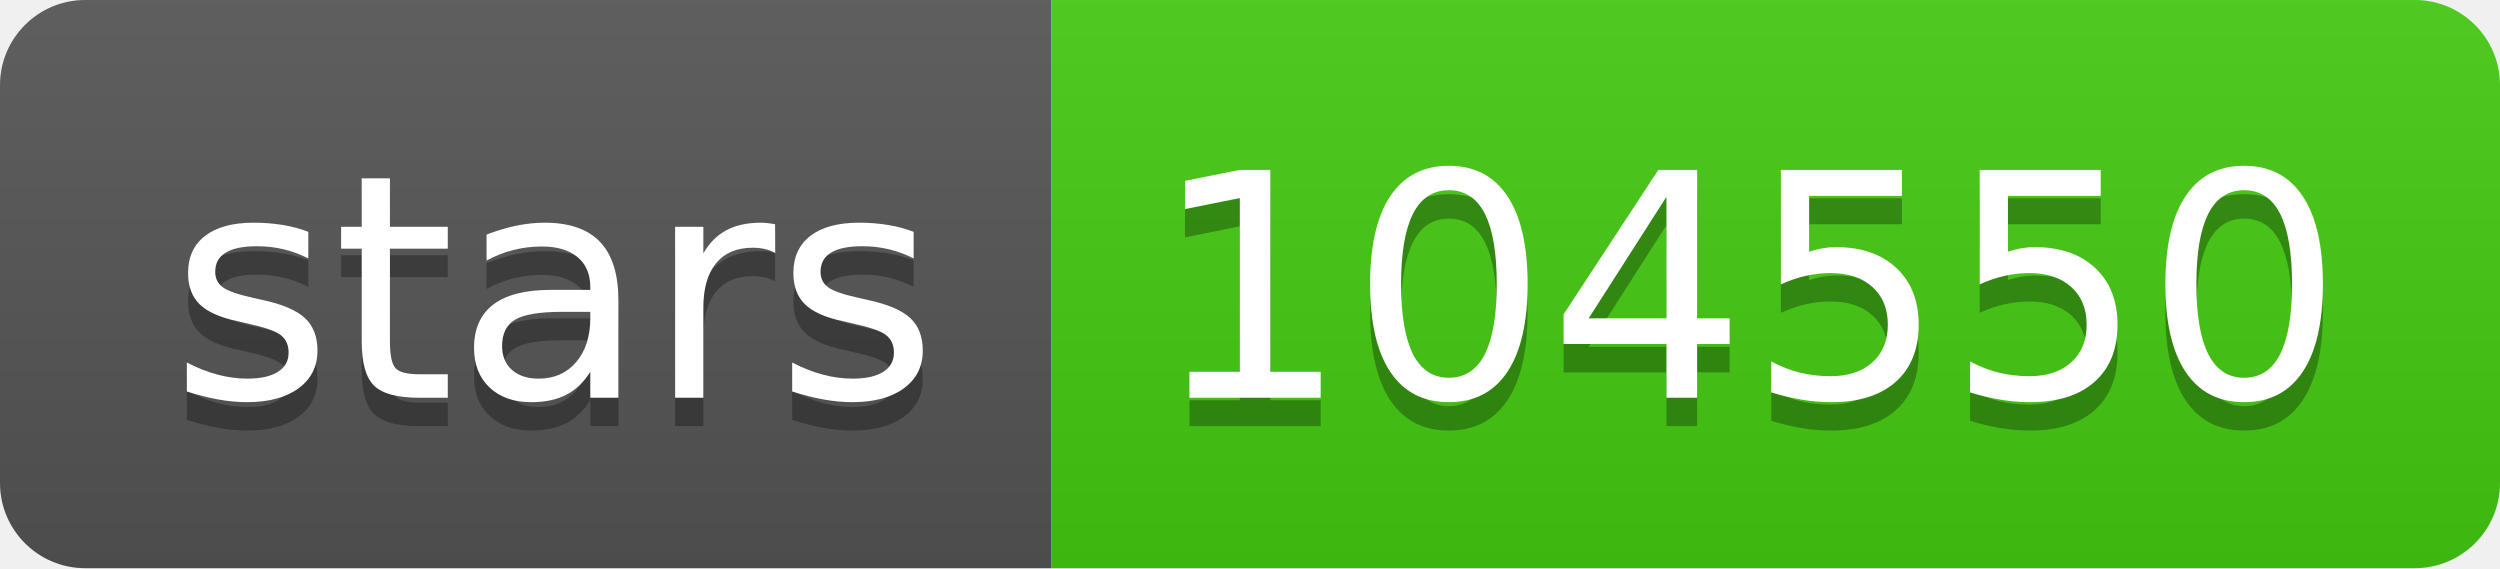
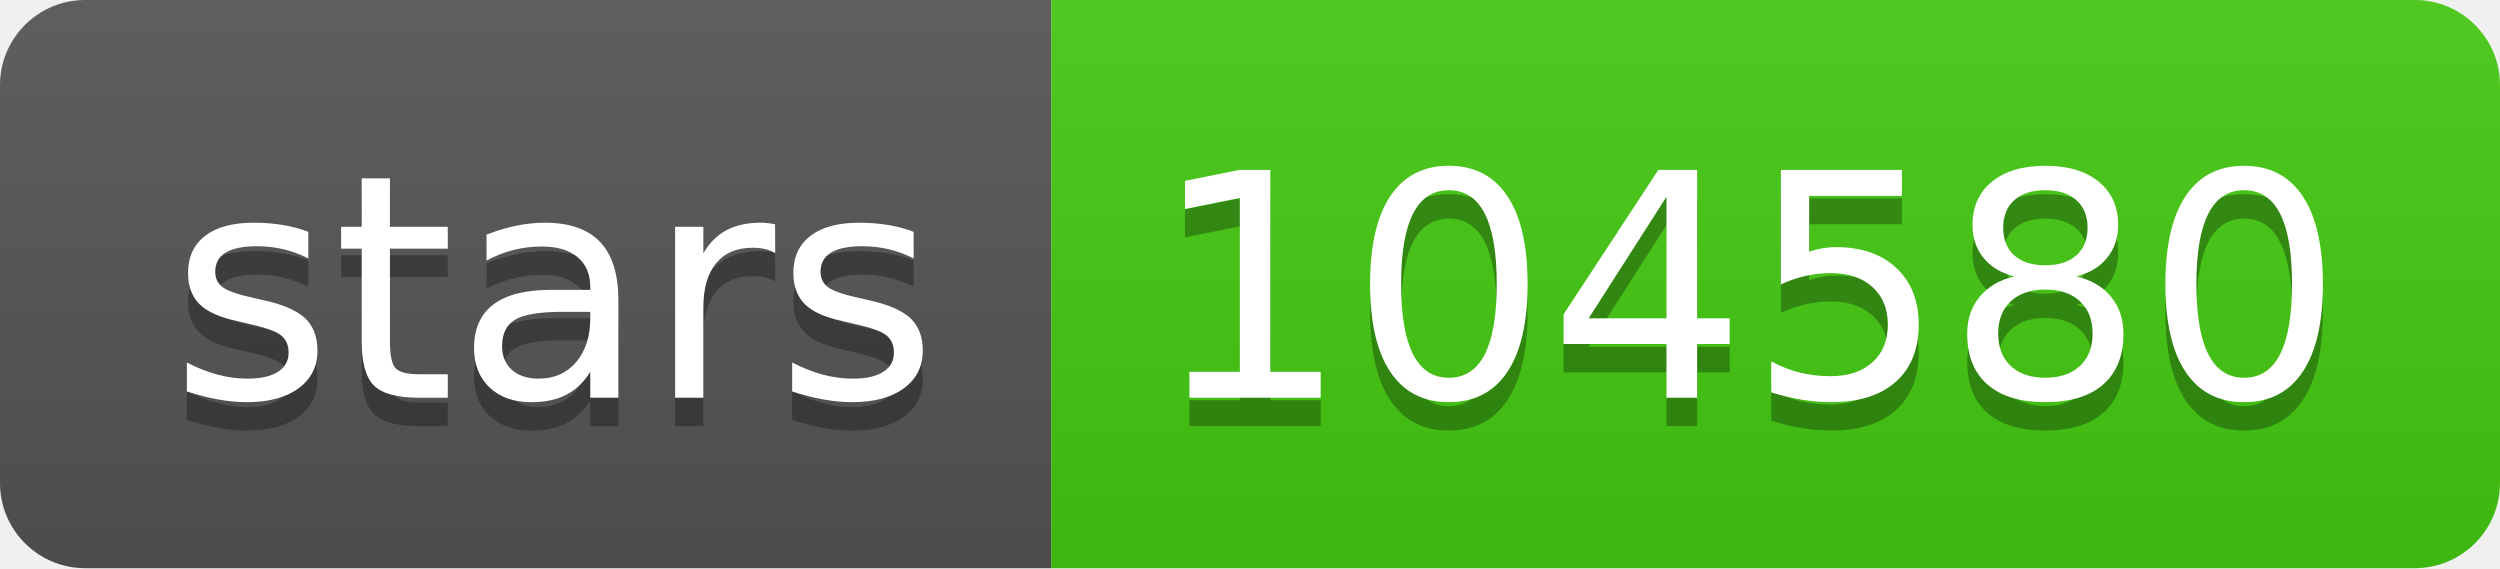
- <svg xmlns="http://www.w3.org/2000/svg" width="88" height="20" role="img" aria-label="stars: 104550">
+ <svg xmlns="http://www.w3.org/2000/svg" width="88" height="20" role="img" aria-label="stars: 104580">
  <linearGradient id="s" x2="0" y2="100%">
    <stop offset="0" stop-color="#bbb" stop-opacity=".1" />
    <stop offset="1" stop-opacity=".1" />
  </linearGradient>
  <clipPath id="r">
    <rect width="88" height="20" rx="3" fill="#fff" />
  </clipPath>
  <g clip-path="url(#r)">
    <rect width="37" height="20" fill="#555" />
    <rect x="37" width="51" height="20" fill="#4c1" />
    <rect width="88" height="20" fill="url(#s)" />
  </g>
  <g fill="#fff" text-anchor="middle" font-family="Verdana,Geneva,DejaVu Sans,sans-serif" text-rendering="geometricPrecision" font-size="110">
    <text aria-hidden="true" x="195" y="150" fill="#010101" fill-opacity=".3" transform="scale(.1)" textLength="270">stars</text>
    <text x="195" y="140" transform="scale(.1)" fill="#fff" textLength="270">stars</text>
-     <text aria-hidden="true" x="615" y="150" fill="#010101" fill-opacity=".3" transform="scale(.1)" textLength="410">104550</text>
-     <text x="615" y="140" transform="scale(.1)" fill="#fff" textLength="410">104550</text>
+     <text aria-hidden="true" x="615" y="150" fill="#010101" fill-opacity=".3" transform="scale(.1)" textLength="410">104580</text>
+     <text x="615" y="140" transform="scale(.1)" fill="#fff" textLength="410">104580</text>
  </g>
</svg>
